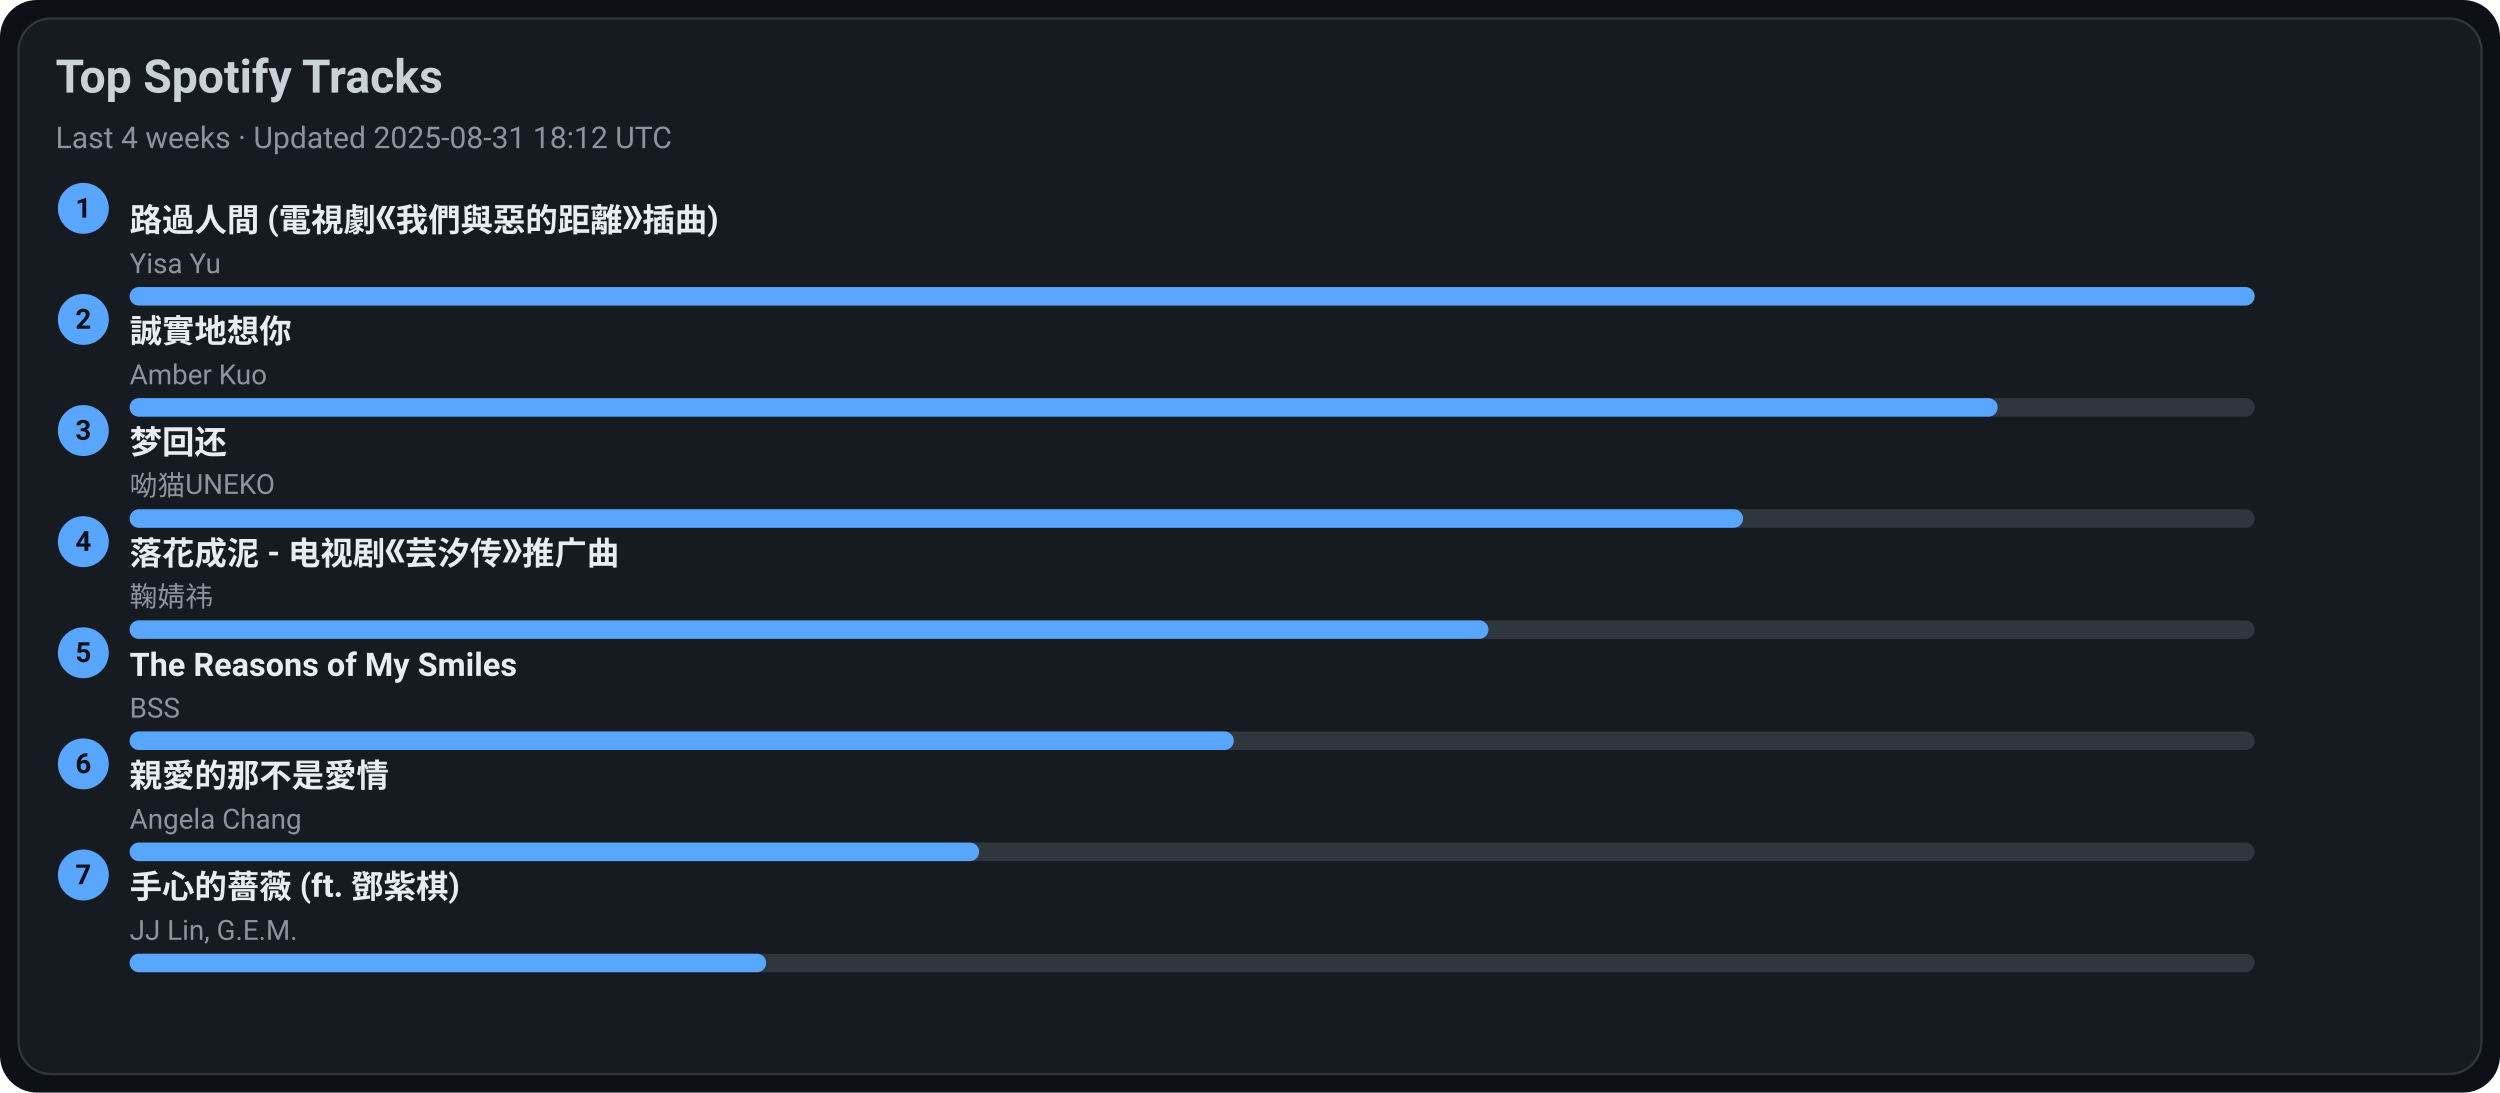
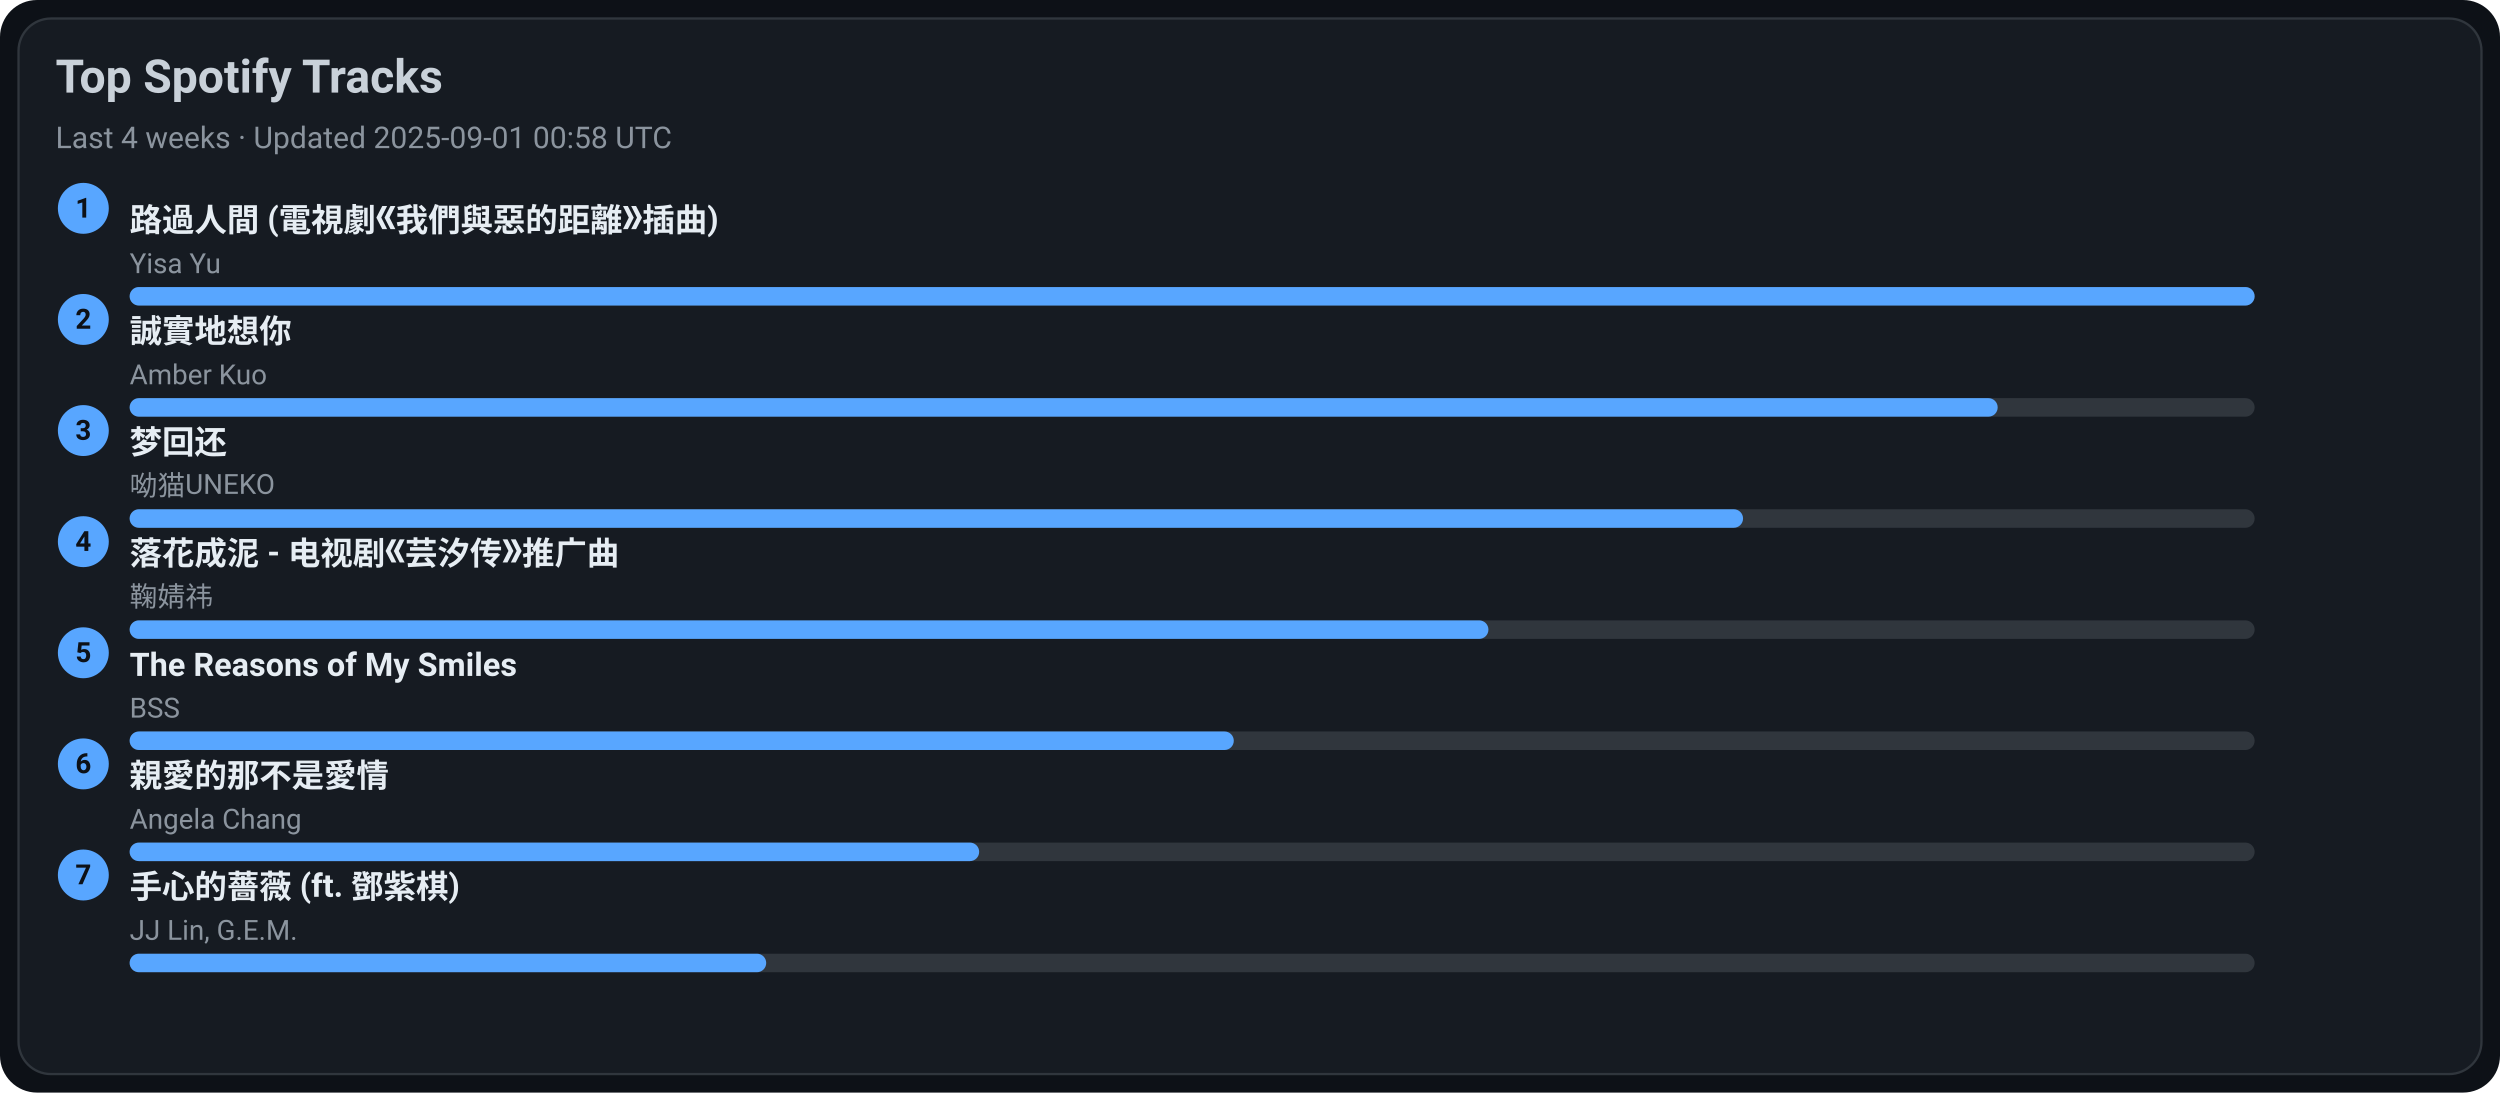
<svg xmlns="http://www.w3.org/2000/svg" width="1080" height="472" viewBox="0 0 1080 472">
  <style>text{font-family:-apple-system,BlinkMacSystemFont,Segoe UI,Roboto,Ubuntu,Helvetica Neue,Arial,Noto Sans,sans-serif}</style>
  <rect width="1080" height="472" rx="16" fill="#0d1117" />
  <rect x="8" y="8" width="1064" height="456" rx="14" fill="#161b22" stroke="#30363d" />
  <text x="24" y="40" font-size="20" fill="#c9d1d9" font-weight="600">Top Spotify Tracks</text>
-   <text x="24" y="64" font-size="13" fill="#8b949e">Last 4 weeks · Updated 2025-08-31 18:12 UTC</text>
+   <text x="24" y="64" font-size="13" fill="#8b949e">Last 4 weeks · Updated 2025-09-01 00:58 UTC</text>
  <circle cx="36" cy="90" r="11" fill="#58a6ff" />
  <text x="36" y="94" text-anchor="middle" font-size="12" fill="#0d1117" font-weight="700">1</text>
  <a href="https://open.spotify.com/track/1ZSleGniKMWNrWvK5cGALO" target="_blank" rel="noopener noreferrer">
    <text x="56" y="100" font-size="14" fill="#e6edf3" font-weight="600">路過人間 (電視劇《我們與惡的距離》插曲)</text>
  </a>
  <text x="56" y="118" font-size="12" fill="#8b949e">Yisa Yu</text>
  <rect x="56" y="124" width="918" height="8" rx="4" fill="#30363d" />
  <rect x="56" y="124" width="918" height="8" rx="4" fill="#58a6ff" />
  <circle cx="36" cy="138" r="11" fill="#58a6ff" />
  <text x="36" y="142" text-anchor="middle" font-size="12" fill="#0d1117" font-weight="700">2</text>
  <a href="https://open.spotify.com/track/1SPZzj8QzOwZoAGKXMGLGJ" target="_blank" rel="noopener noreferrer">
    <text x="56" y="148" font-size="14" fill="#e6edf3" font-weight="600">誠實地想你</text>
  </a>
  <text x="56" y="166" font-size="12" fill="#8b949e">Amber Kuo</text>
  <rect x="56" y="172" width="918" height="8" rx="4" fill="#30363d" />
  <rect x="56" y="172" width="807" height="8" rx="4" fill="#58a6ff" />
  <circle cx="36" cy="186" r="11" fill="#58a6ff" />
  <text x="36" y="190" text-anchor="middle" font-size="12" fill="#0d1117" font-weight="700">3</text>
  <a href="https://open.spotify.com/track/6jTK3YxlFysC8g0Ye9tbPK" target="_blank" rel="noopener noreferrer">
    <text x="56" y="196" font-size="14" fill="#e6edf3" font-weight="600">梦回还</text>
  </a>
  <text x="56" y="214" font-size="12" fill="#8b949e">呦猫UNEKO</text>
  <rect x="56" y="220" width="918" height="8" rx="4" fill="#30363d" />
  <rect x="56" y="220" width="697" height="8" rx="4" fill="#58a6ff" />
  <circle cx="36" cy="234" r="11" fill="#58a6ff" />
  <text x="36" y="238" text-anchor="middle" font-size="12" fill="#0d1117" font-weight="700">4</text>
  <a href="https://open.spotify.com/track/3kOZsJz3crGIWWHeoCNa0O" target="_blank" rel="noopener noreferrer">
    <text x="56" y="244" font-size="14" fill="#e6edf3" font-weight="600">落花成泥 - 电视剧《芸汐传》推广曲</text>
  </a>
  <text x="56" y="262" font-size="12" fill="#8b949e">鞠婧祎</text>
  <rect x="56" y="268" width="918" height="8" rx="4" fill="#30363d" />
  <rect x="56" y="268" width="587" height="8" rx="4" fill="#58a6ff" />
  <circle cx="36" cy="282" r="11" fill="#58a6ff" />
  <text x="36" y="286" text-anchor="middle" font-size="12" fill="#0d1117" font-weight="700">5</text>
  <a href="https://open.spotify.com/track/1amowbJ9HHFFSFdg2ubM7G" target="_blank" rel="noopener noreferrer">
    <text x="56" y="292" font-size="14" fill="#e6edf3" font-weight="600">The Reasons of My Smiles</text>
  </a>
  <text x="56" y="310" font-size="12" fill="#8b949e">BSS</text>
  <rect x="56" y="316" width="918" height="8" rx="4" fill="#30363d" />
  <rect x="56" y="316" width="477" height="8" rx="4" fill="#58a6ff" />
  <circle cx="36" cy="330" r="11" fill="#58a6ff" />
  <text x="36" y="334" text-anchor="middle" font-size="12" fill="#0d1117" font-weight="700">6</text>
  <a href="https://open.spotify.com/track/1MAv2SJPGVVDHyFlhflmYR" target="_blank" rel="noopener noreferrer">
    <text x="56" y="340" font-size="14" fill="#e6edf3" font-weight="600">親愛的那不是愛情</text>
  </a>
  <text x="56" y="358" font-size="12" fill="#8b949e">Angela Chang</text>
  <rect x="56" y="364" width="918" height="8" rx="4" fill="#30363d" />
  <rect x="56" y="364" width="367" height="8" rx="4" fill="#58a6ff" />
  <circle cx="36" cy="378" r="11" fill="#58a6ff" />
  <text x="36" y="382" text-anchor="middle" font-size="12" fill="#0d1117" font-weight="700">7</text>
  <a href="https://open.spotify.com/track/0w0u6SaUF3mtxMX0Dohnud" target="_blank" rel="noopener noreferrer">
    <text x="56" y="388" font-size="14" fill="#e6edf3" font-weight="600">手心的薔薇 (ft. 鄧紫棋)</text>
  </a>
  <text x="56" y="406" font-size="12" fill="#8b949e">JJ Lin, G.E.M.</text>
  <rect x="56" y="412" width="918" height="8" rx="4" fill="#30363d" />
  <rect x="56" y="412" width="275" height="8" rx="4" fill="#58a6ff" />
</svg>
